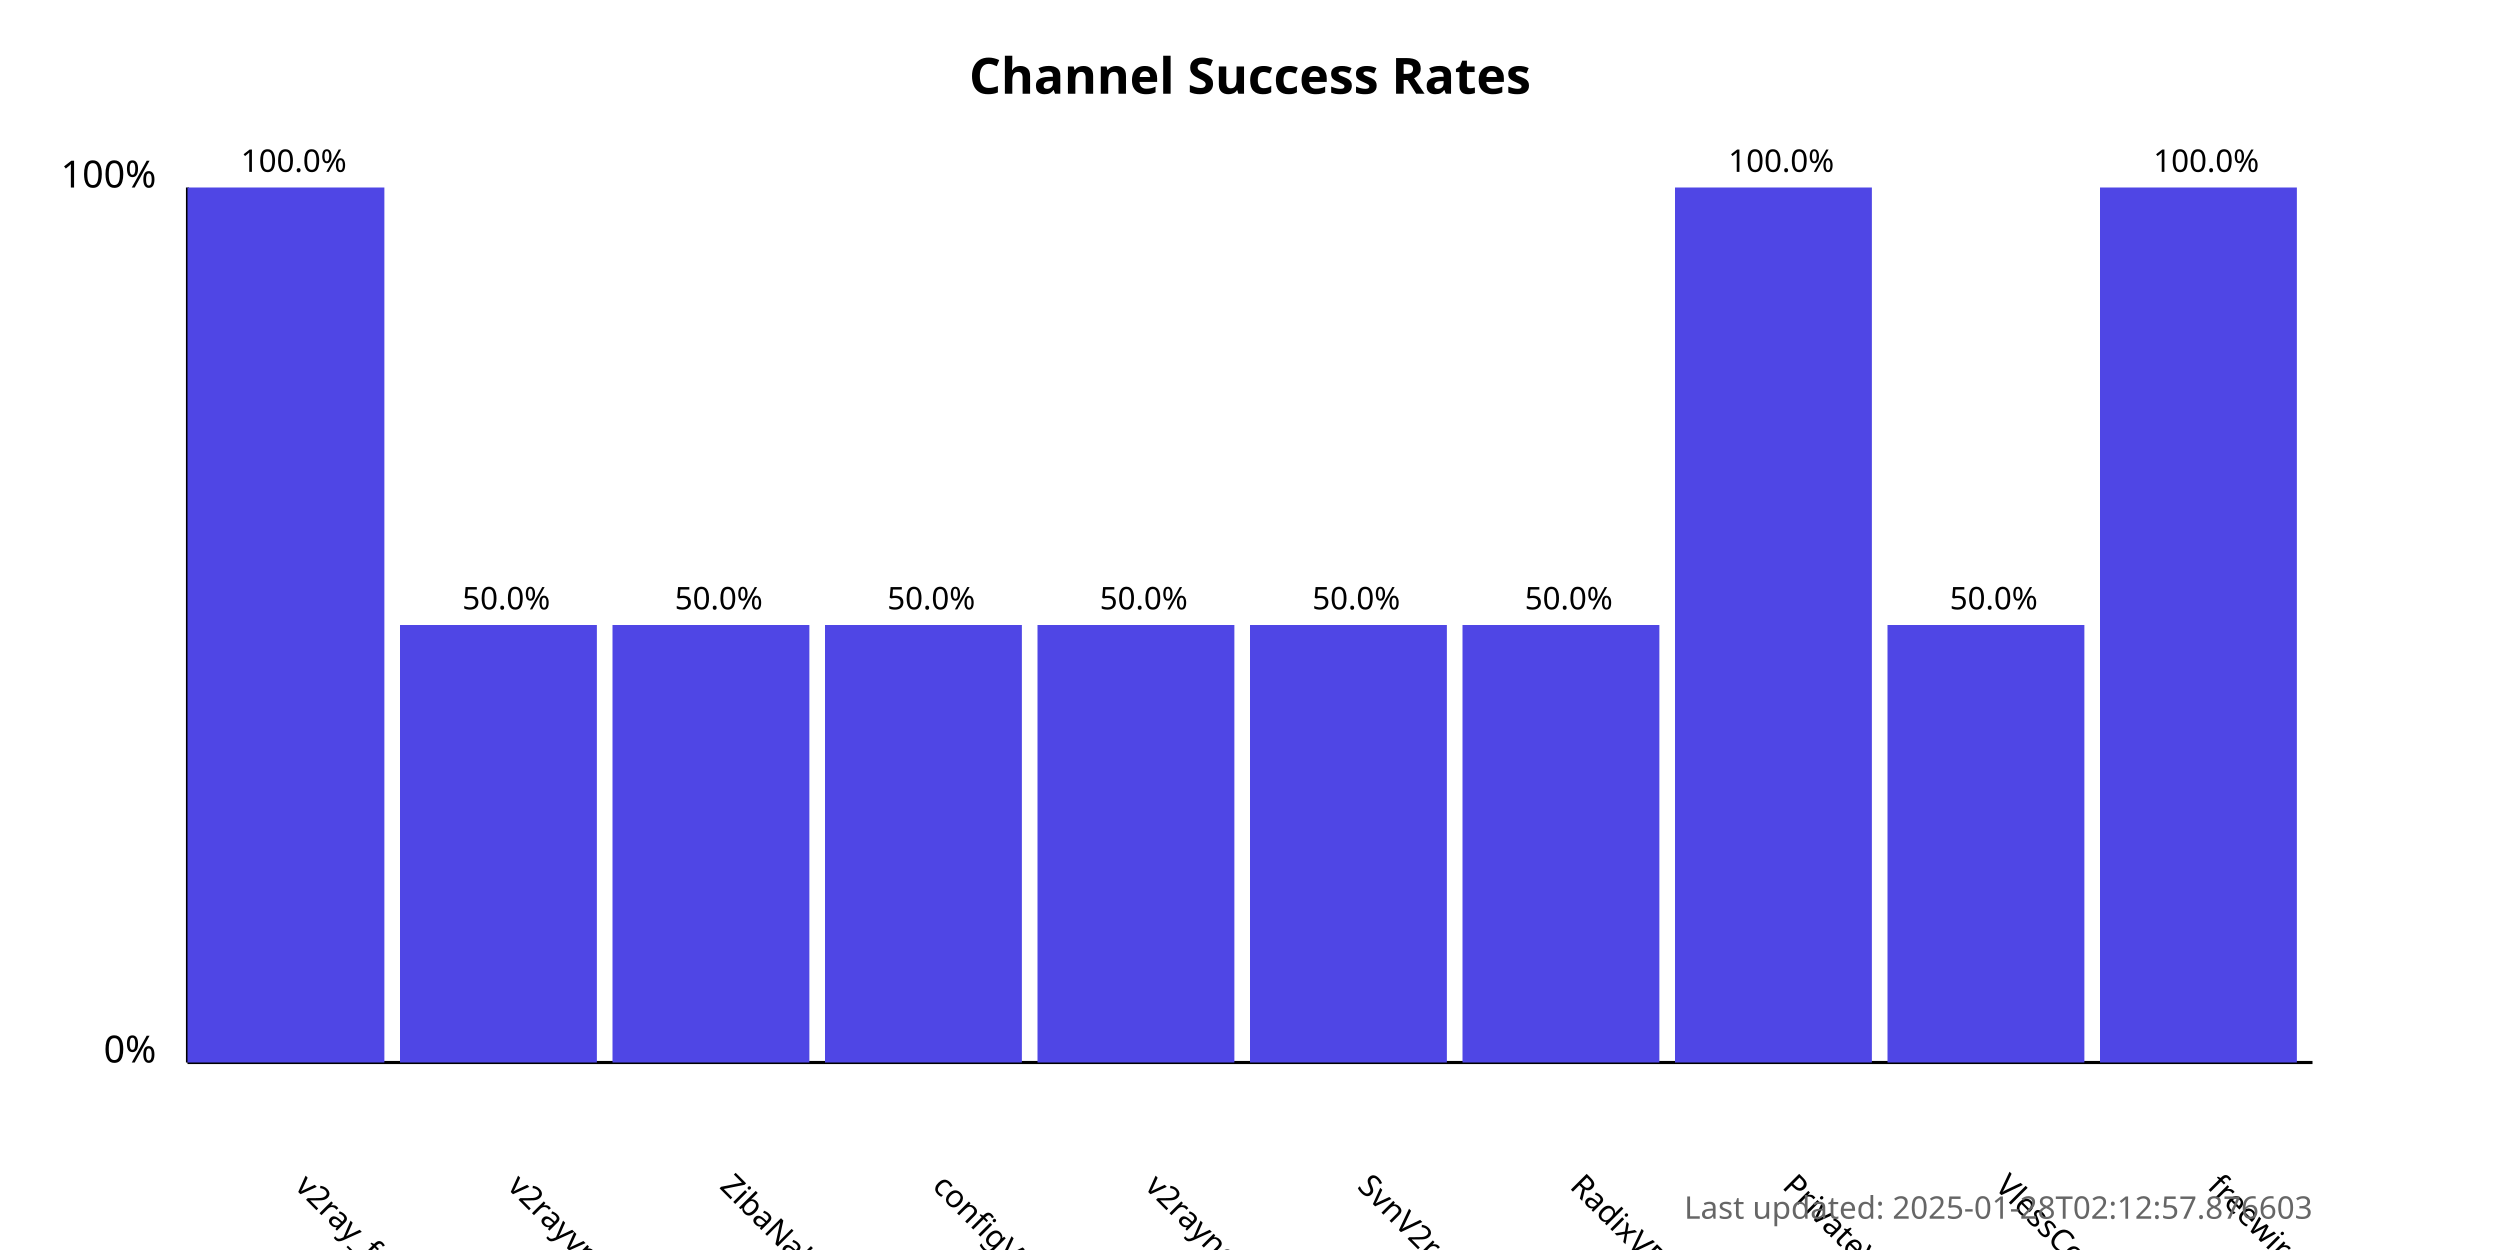
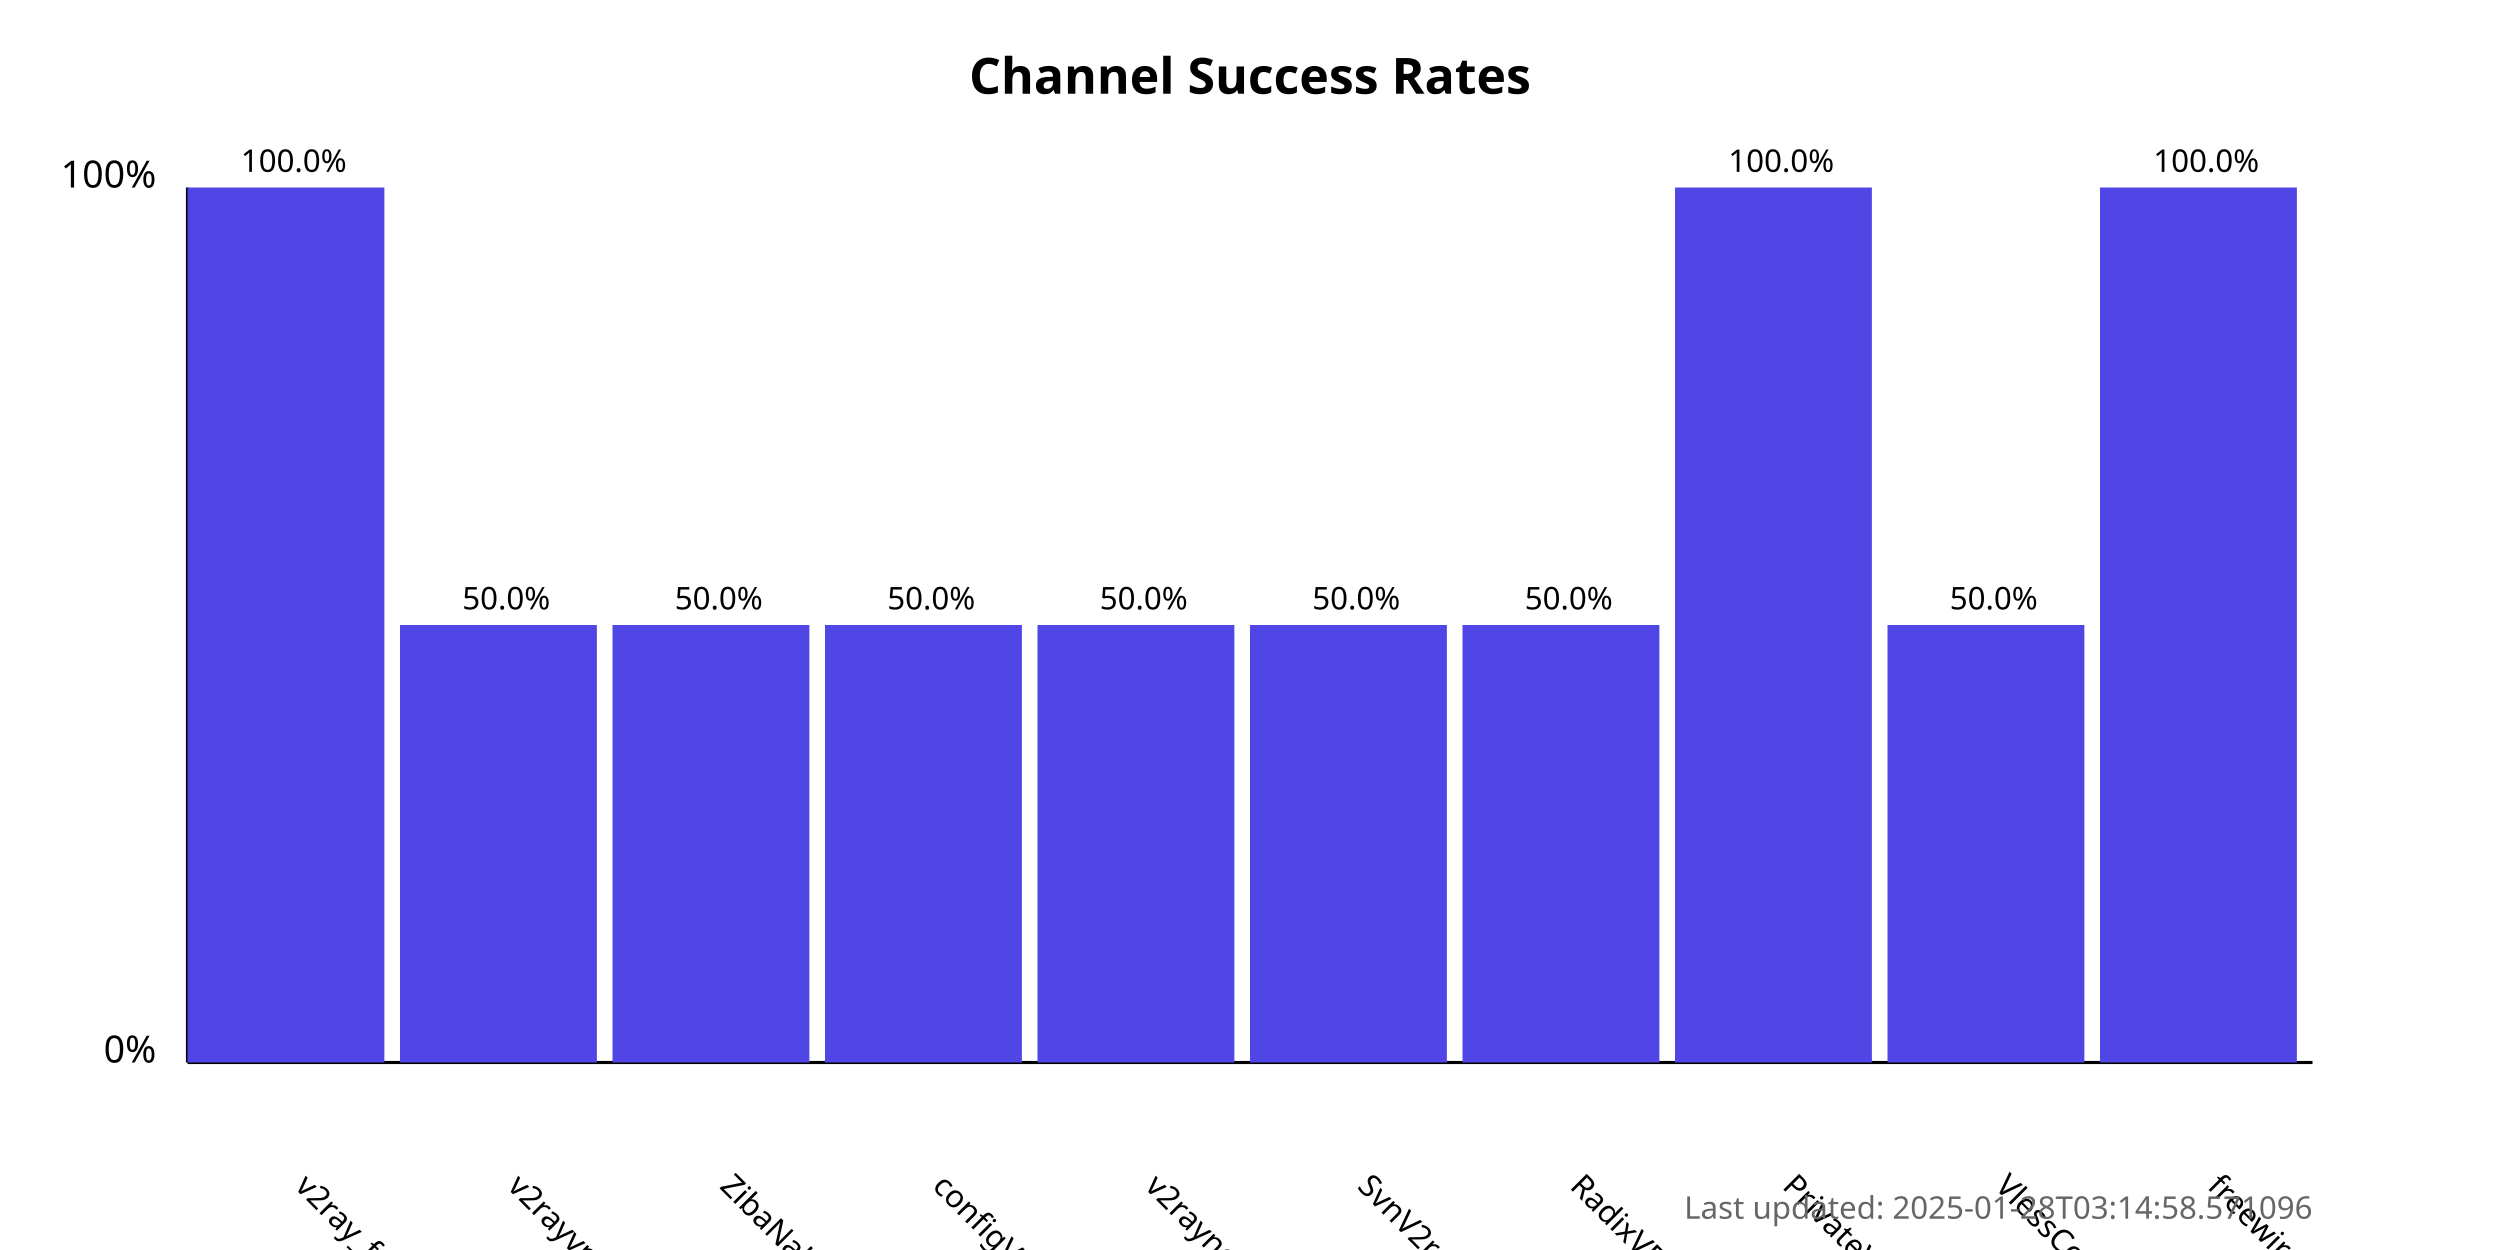
<svg xmlns="http://www.w3.org/2000/svg" width="800" height="400">
  <style>
            .chart-title { font: bold 16px sans-serif; }
            .axis-label { font: 12px sans-serif; }
            .tick-label { font: 10px sans-serif; }
            .bar { fill: #4f46e5; }
            .bar:hover { fill: #6366f1; }
            .timestamp { font: 10px sans-serif; fill: #666; }
        </style>
  <text x="400.0" y="30" text-anchor="middle" class="chart-title">
            Channel Success Rates
        </text>
  <line x1="60" y1="340" x2="60" y2="60" stroke="black" stroke-width="1" />
  <line x1="60" y1="340" x2="740" y2="340" stroke="black" stroke-width="1" />
  <text x="50" y="340" text-anchor="end" class="axis-label">0%</text>
  <text x="50" y="60" text-anchor="end" class="axis-label">100%</text>
  <g>
    <rect x="60" y="60.0" width="63.0" height="280.0" class="bar" />
    <text x="94.0" y="380" transform="rotate(45, 94.0, 380)" text-anchor="start" class="tick-label">
                v2ray_free_conf
            </text>
    <text x="94.0" y="55.0" text-anchor="middle" class="tick-label">
                100.0%
            </text>
  </g>
  <g>
    <rect x="128.0" y="200.0" width="63.0" height="140.0" class="bar" />
    <text x="162.0" y="380" transform="rotate(45, 162.0, 380)" text-anchor="start" class="tick-label">
                v2rayvpno
            </text>
    <text x="162.0" y="195.0" text-anchor="middle" class="tick-label">
                50.0%
            </text>
  </g>
  <g>
    <rect x="196.0" y="200.0" width="63.0" height="140.0" class="bar" />
    <text x="230.0" y="380" transform="rotate(45, 230.0, 380)" text-anchor="start" class="tick-label">
                ZibaNabz
            </text>
    <text x="230.0" y="195.0" text-anchor="middle" class="tick-label">
                50.0%
            </text>
  </g>
  <g>
    <rect x="264.0" y="200.0" width="63.0" height="140.0" class="bar" />
    <text x="298.0" y="380" transform="rotate(45, 298.0, 380)" text-anchor="start" class="tick-label">
                configV2rayForFree
            </text>
    <text x="298.0" y="195.0" text-anchor="middle" class="tick-label">
                50.0%
            </text>
  </g>
  <g>
    <rect x="332.0" y="200.0" width="63.0" height="140.0" class="bar" />
    <text x="366.0" y="380" transform="rotate(45, 366.0, 380)" text-anchor="start" class="tick-label">
                v2rayngvpn
            </text>
    <text x="366.0" y="195.0" text-anchor="middle" class="tick-label">
                50.0%
            </text>
  </g>
  <g>
    <rect x="400.0" y="200.0" width="63.0" height="140.0" class="bar" />
    <text x="434.0" y="380" transform="rotate(45, 434.0, 380)" text-anchor="start" class="tick-label">
                SvnV2ray
            </text>
    <text x="434.0" y="195.0" text-anchor="middle" class="tick-label">
                50.0%
            </text>
  </g>
  <g>
    <rect x="468.0" y="200.0" width="63.0" height="140.0" class="bar" />
    <text x="502.0" y="380" transform="rotate(45, 502.0, 380)" text-anchor="start" class="tick-label">
                RadixVPN
            </text>
    <text x="502.0" y="195.0" text-anchor="middle" class="tick-label">
                50.0%
            </text>
  </g>
  <g>
    <rect x="536.0" y="60.0" width="63.0" height="280.0" class="bar" />
    <text x="570.0" y="380" transform="rotate(45, 570.0, 380)" text-anchor="start" class="tick-label">
                PrivateVPNs
            </text>
    <text x="570.0" y="55.0" text-anchor="middle" class="tick-label">
                100.0%
            </text>
  </g>
  <g>
    <rect x="604.0" y="200.0" width="63.0" height="140.0" class="bar" />
    <text x="638.0" y="380" transform="rotate(45, 638.0, 380)" text-anchor="start" class="tick-label">
                VlessConfig
            </text>
    <text x="638.0" y="195.0" text-anchor="middle" class="tick-label">
                50.0%
            </text>
  </g>
  <g>
    <rect x="672.0" y="60.0" width="63.0" height="280.0" class="bar" />
    <text x="706.0" y="380" transform="rotate(45, 706.0, 380)" text-anchor="start" class="tick-label">
                freewireguard
            </text>
    <text x="706.0" y="55.0" text-anchor="middle" class="tick-label">
                100.0%
            </text>
  </g>
  <text x="740" y="390" text-anchor="end" class="timestamp">
-             Last updated: 2025-01-28T02:12:57.876603
+             Last updated: 2025-01-28T03:14:58.571096
        </text>
</svg>
